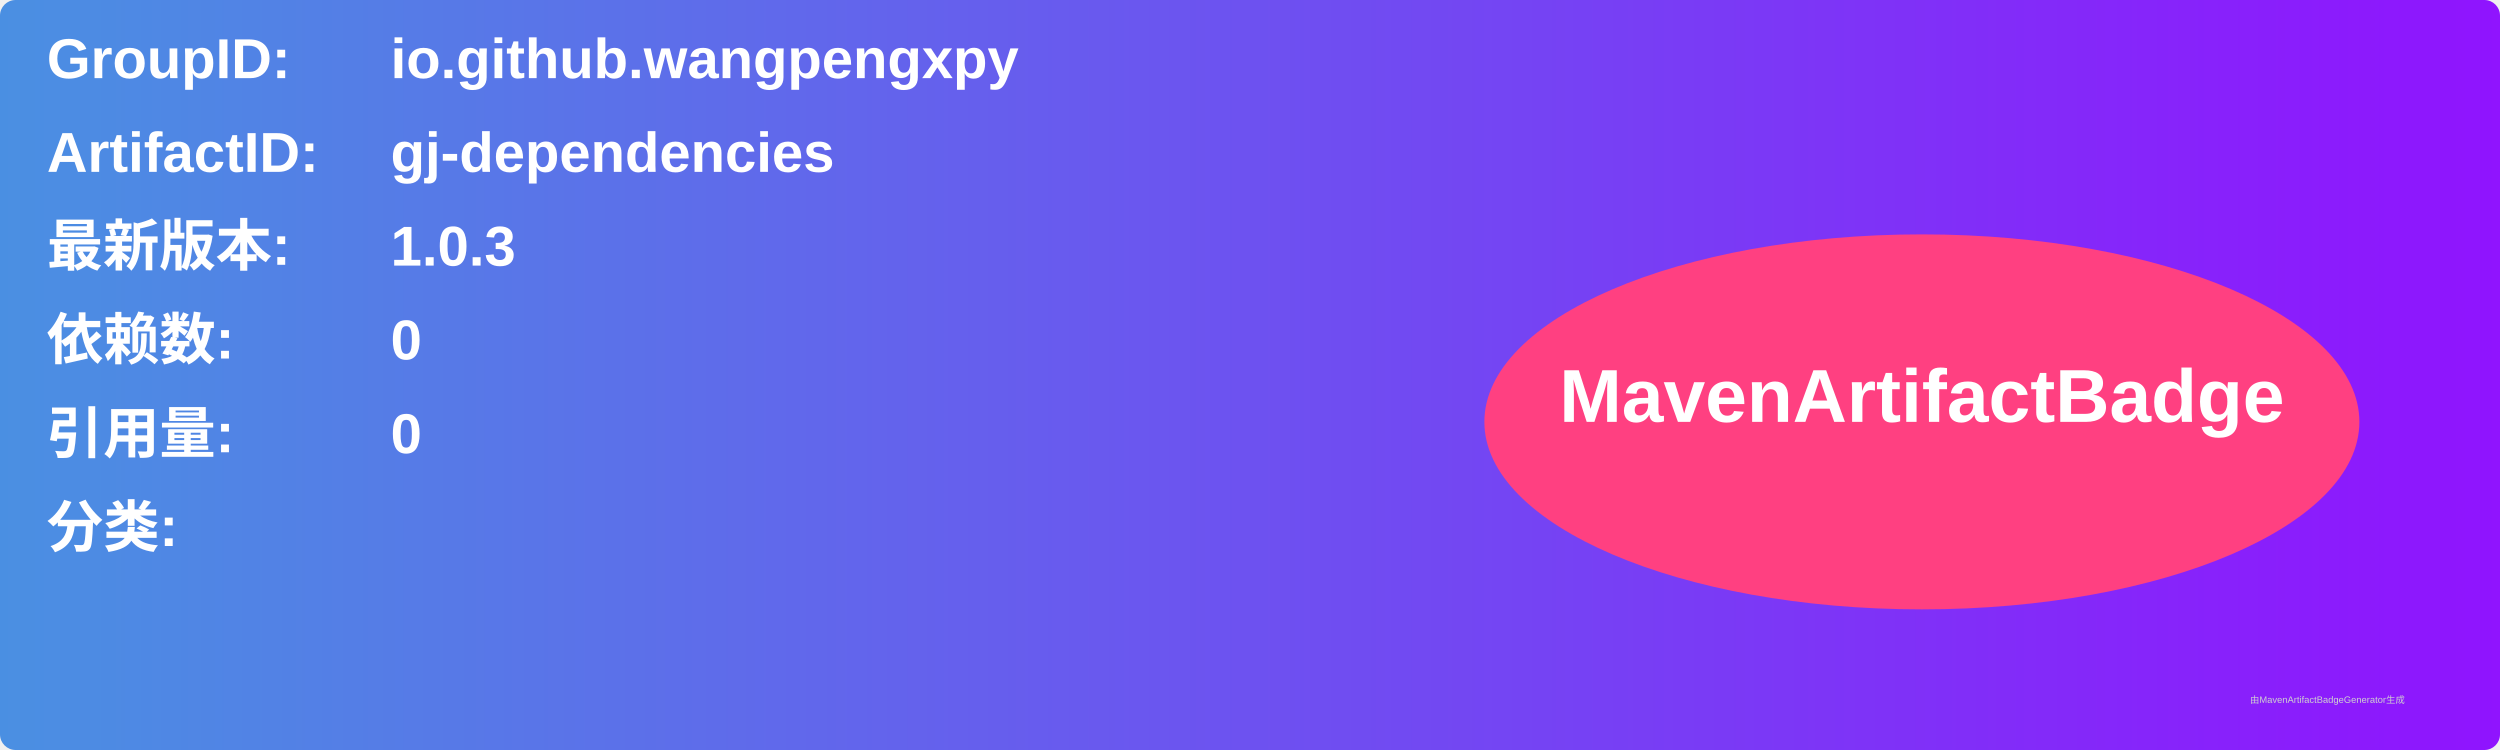
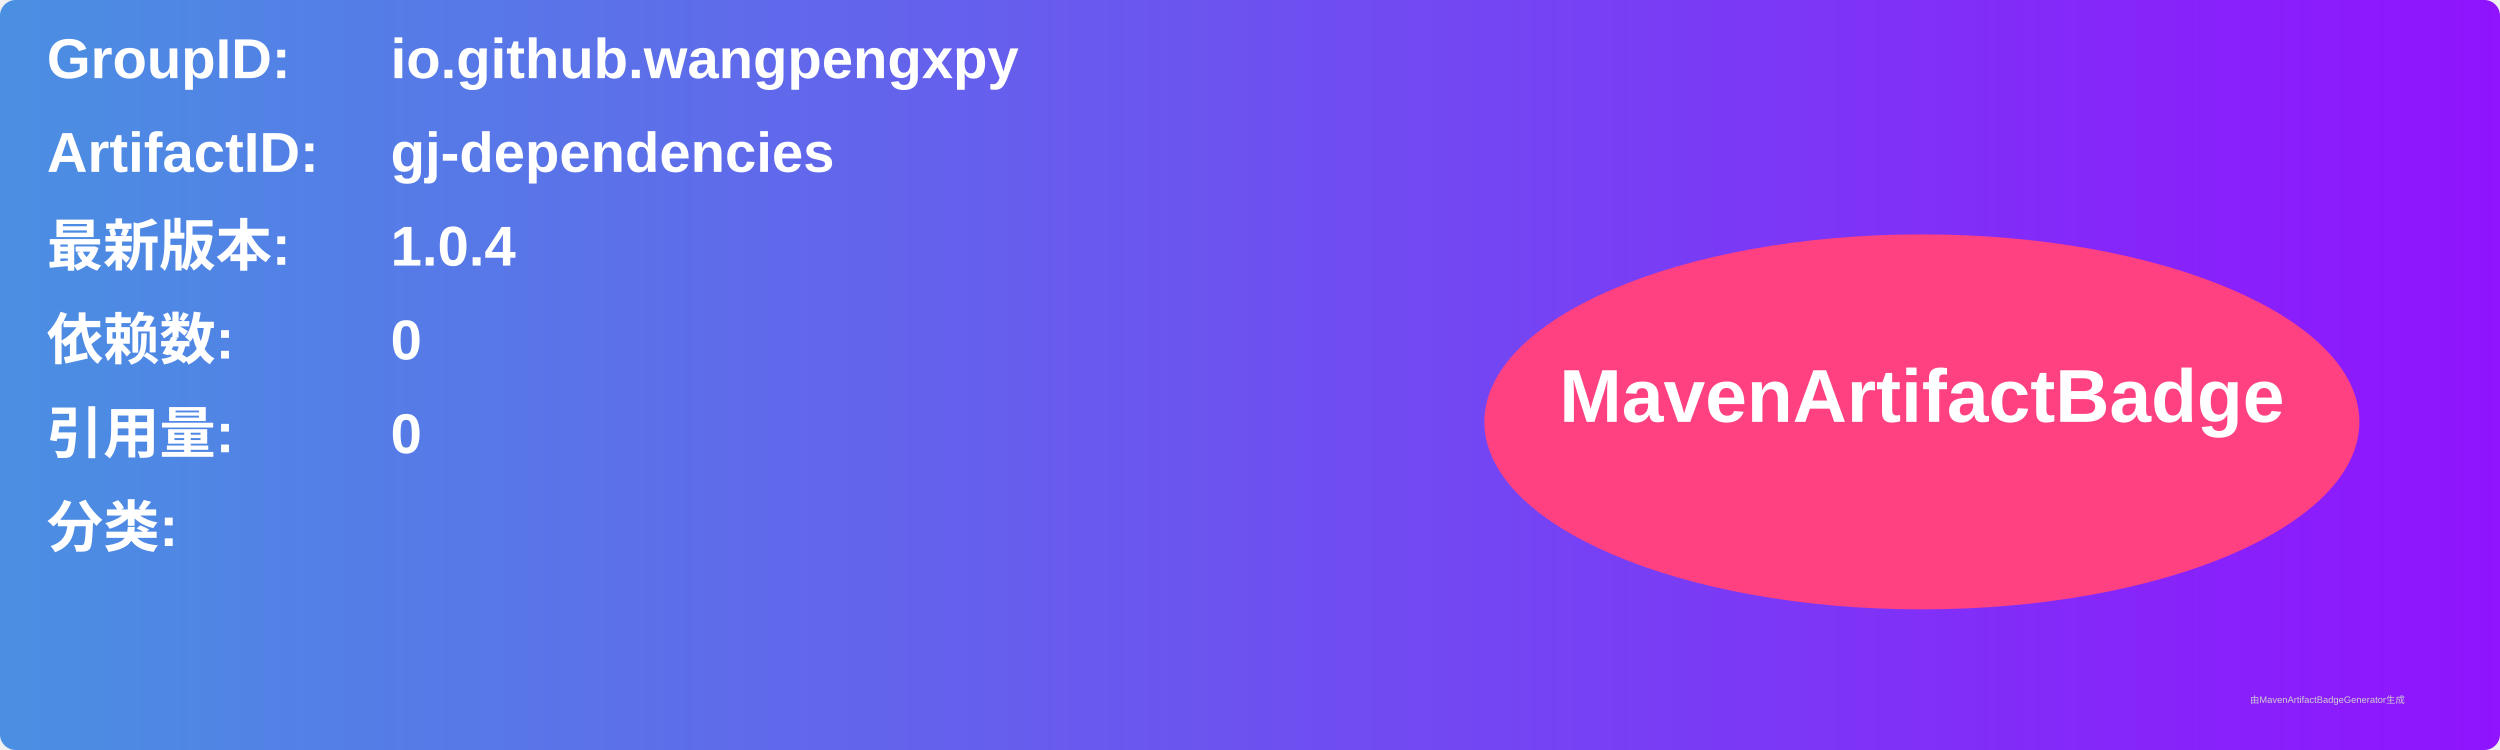
<svg xmlns="http://www.w3.org/2000/svg" width="800" height="240" viewBox="0 0 800 240">
  <linearGradient id="grad" x1="0%" y1="0%" x2="100%" y2="0%">
    <stop offset="0%" stop-color="#4a90e2" />
    <stop offset="100%" stop-color="#9013fe" />
  </linearGradient>
  <rect width="100%" height="100%" rx="5" ry="5" fill="url(#grad)" />
  <g transform="translate(15, 15)">
    <text x="0" y="10" font-family="Arial" font-size="18" fill="white" font-weight="bold" width="260">GroupID:</text>
    <text x="110" y="10" font-family="Arial" font-size="18" fill="white" font-weight="bold" width="460">io.github.wangpengxpy</text>
    <text x="0" y="40" font-family="Arial" font-size="18" fill="white" font-weight="bold" width="260">ArtifactID:</text>
    <text x="110" y="40" font-family="Arial" font-size="18" fill="white" font-weight="bold" width="460">gj-dependencies</text>
    <text x="0" y="70" font-family="Arial" font-size="18" fill="white" font-weight="bold">最新版本:</text>
    <text x="110" y="70" font-family="Arial" font-size="18" fill="white" font-weight="bold">
-       <tspan font-weight="bold">1.0.3</tspan>
+       <tspan font-weight="bold">1.0.4</tspan>
    </text>
    <text x="0" y="100" font-family="Arial" font-size="18" fill="white" font-weight="bold">依赖数: </text>
    <text x="110" y="100" font-family="Arial" font-size="18" fill="white">
      <tspan font-weight="bold">0</tspan>
    </text>
    <text x="0" y="130" font-family="Arial" font-size="18" fill="white" font-weight="bold">引用量: </text>
    <text x="110" y="130" font-family="Arial" font-size="18" fill="white">
      <tspan font-weight="bold">0</tspan>
    </text>
    <text x="0" y="160" font-family="Arial" font-size="18" fill="white" font-weight="bold">分类:</text>
    <text x="10" y="190" font-family="Arial" font-size="10" fill="white">
      <tspan font-weight="bold" />
    </text>
    <ellipse cx="600" cy="120" rx="140" ry="60" fill="#ff4081" />
    <text x="600" y="120" text-anchor="middle" font-family="Arial" font-size="24" fill="white" font-weight="bold">MavenArtifactBadge</text>
  </g>
  <text x="720" y="225" font-family="Arial" font-size="3" fill="#d0d0d0">由MavenArtifactBadgeGenerator生成</text>
</svg>
